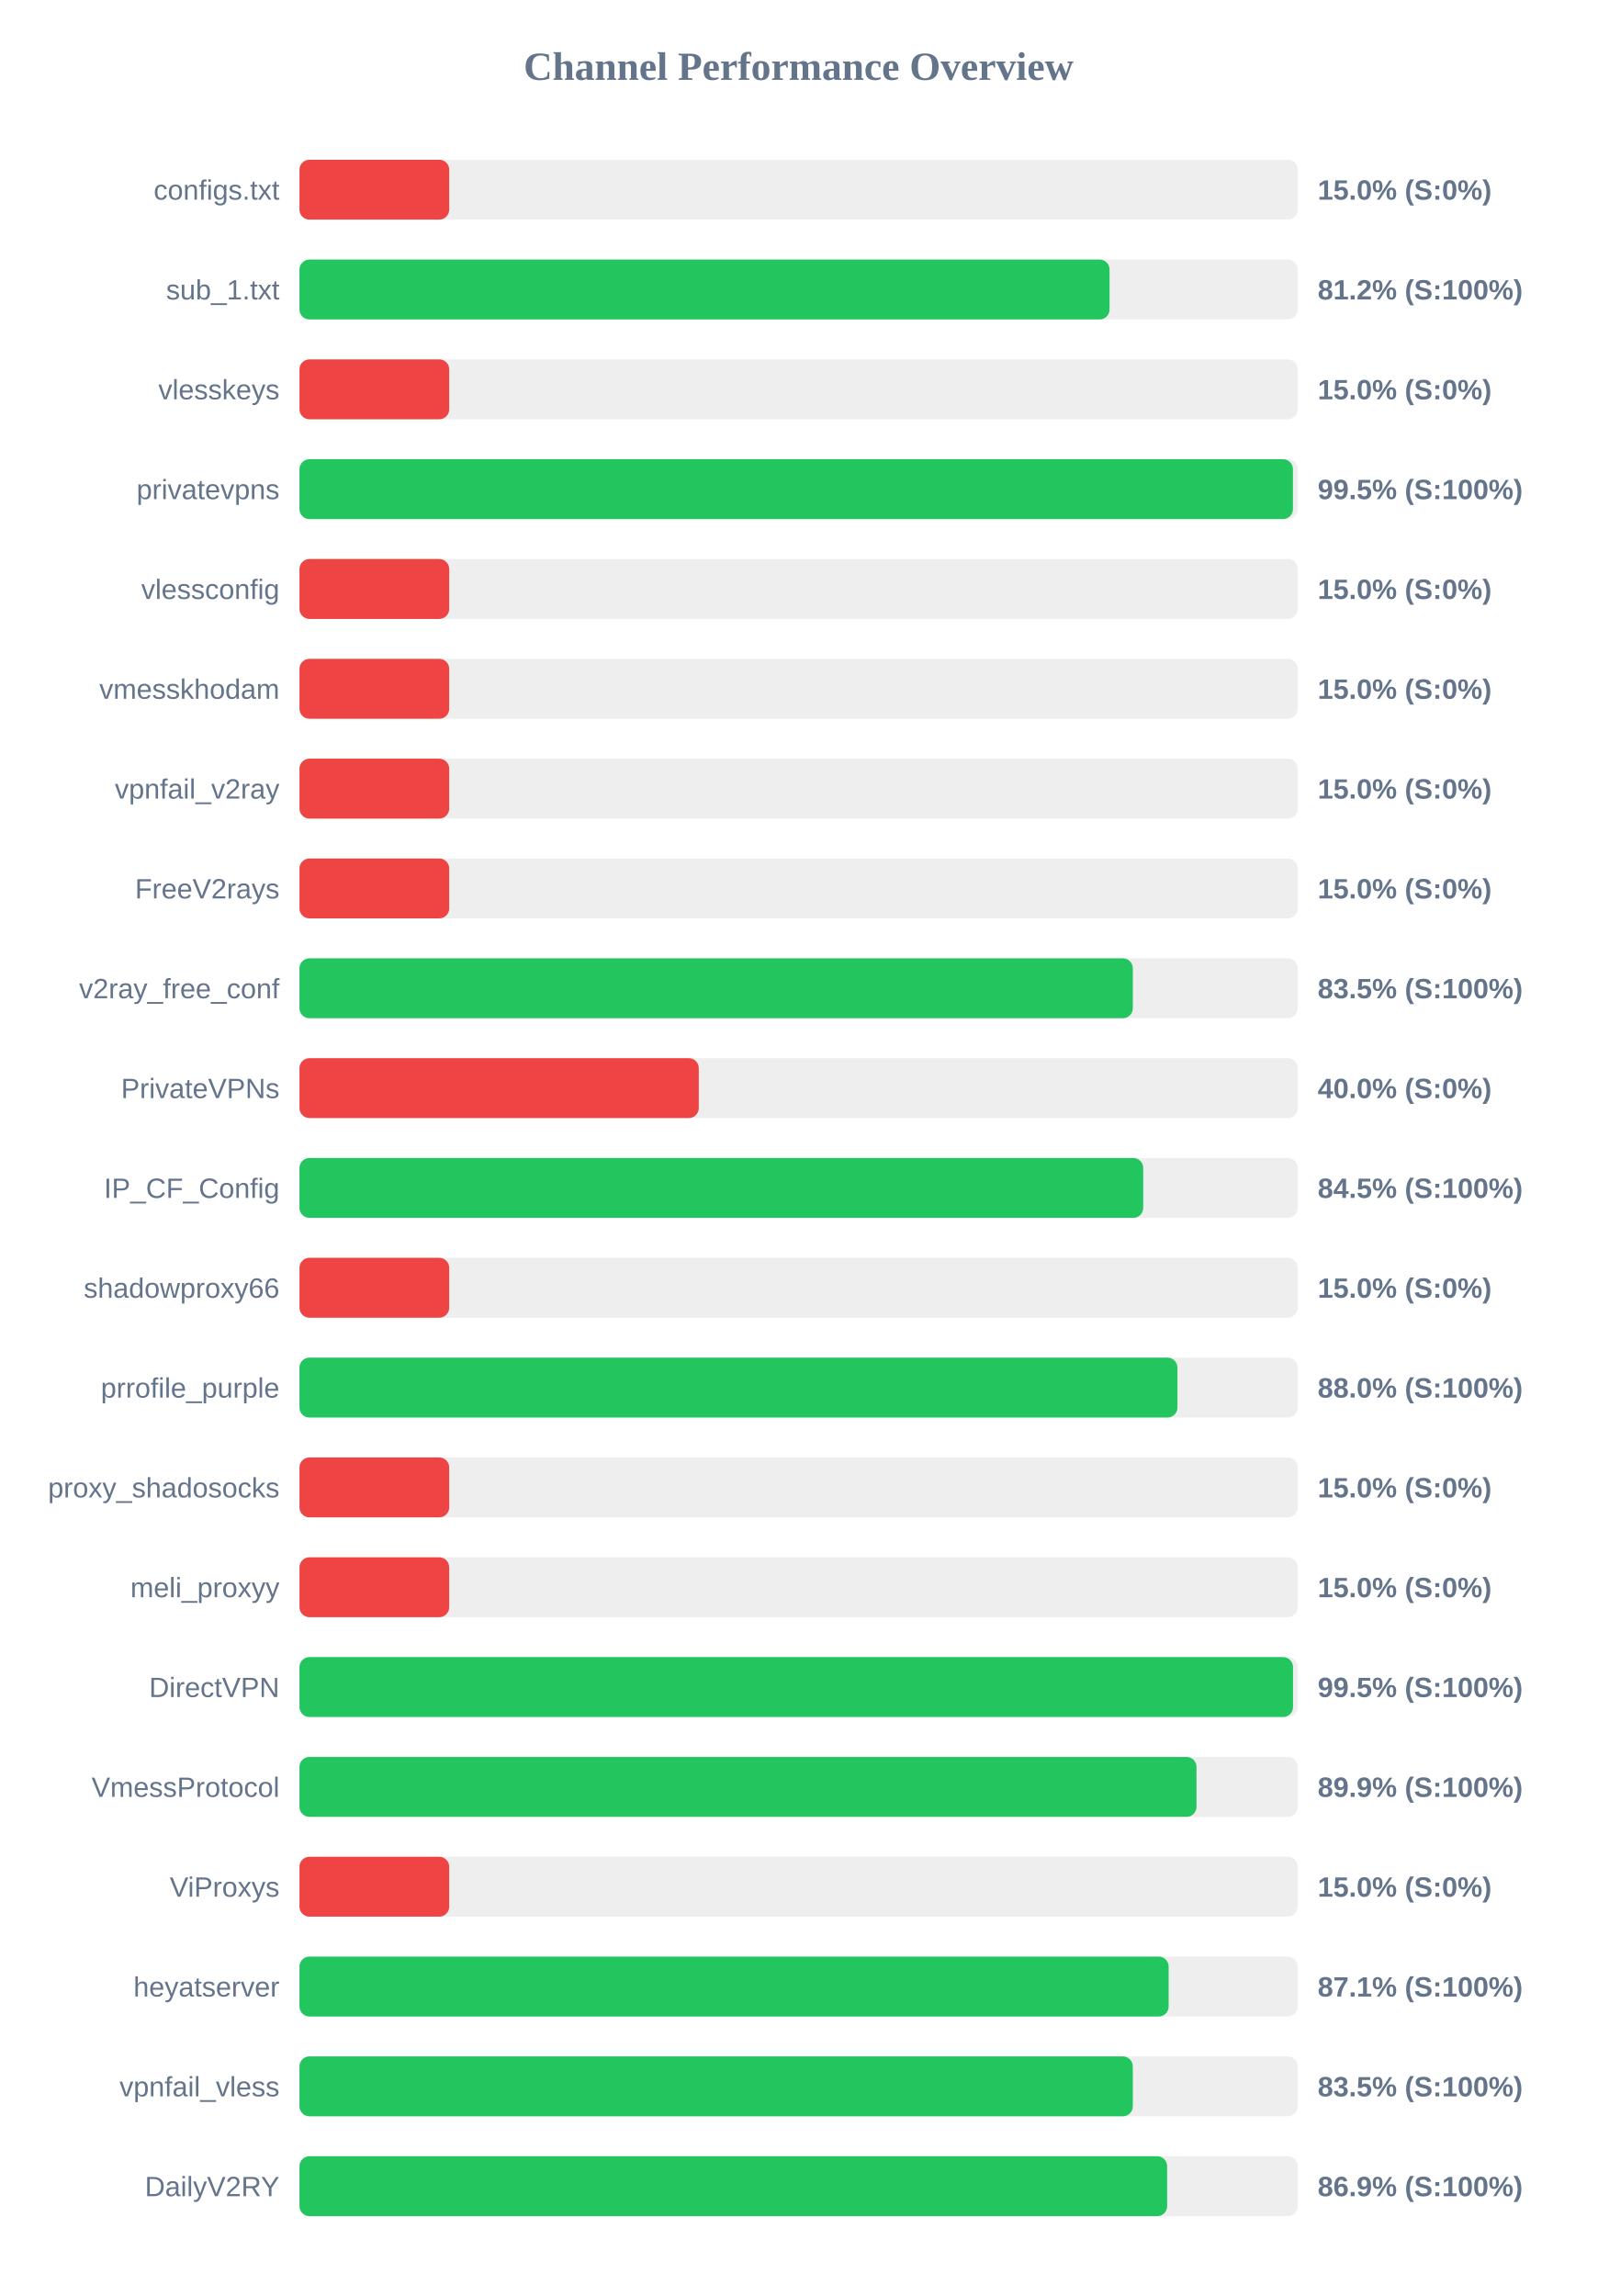
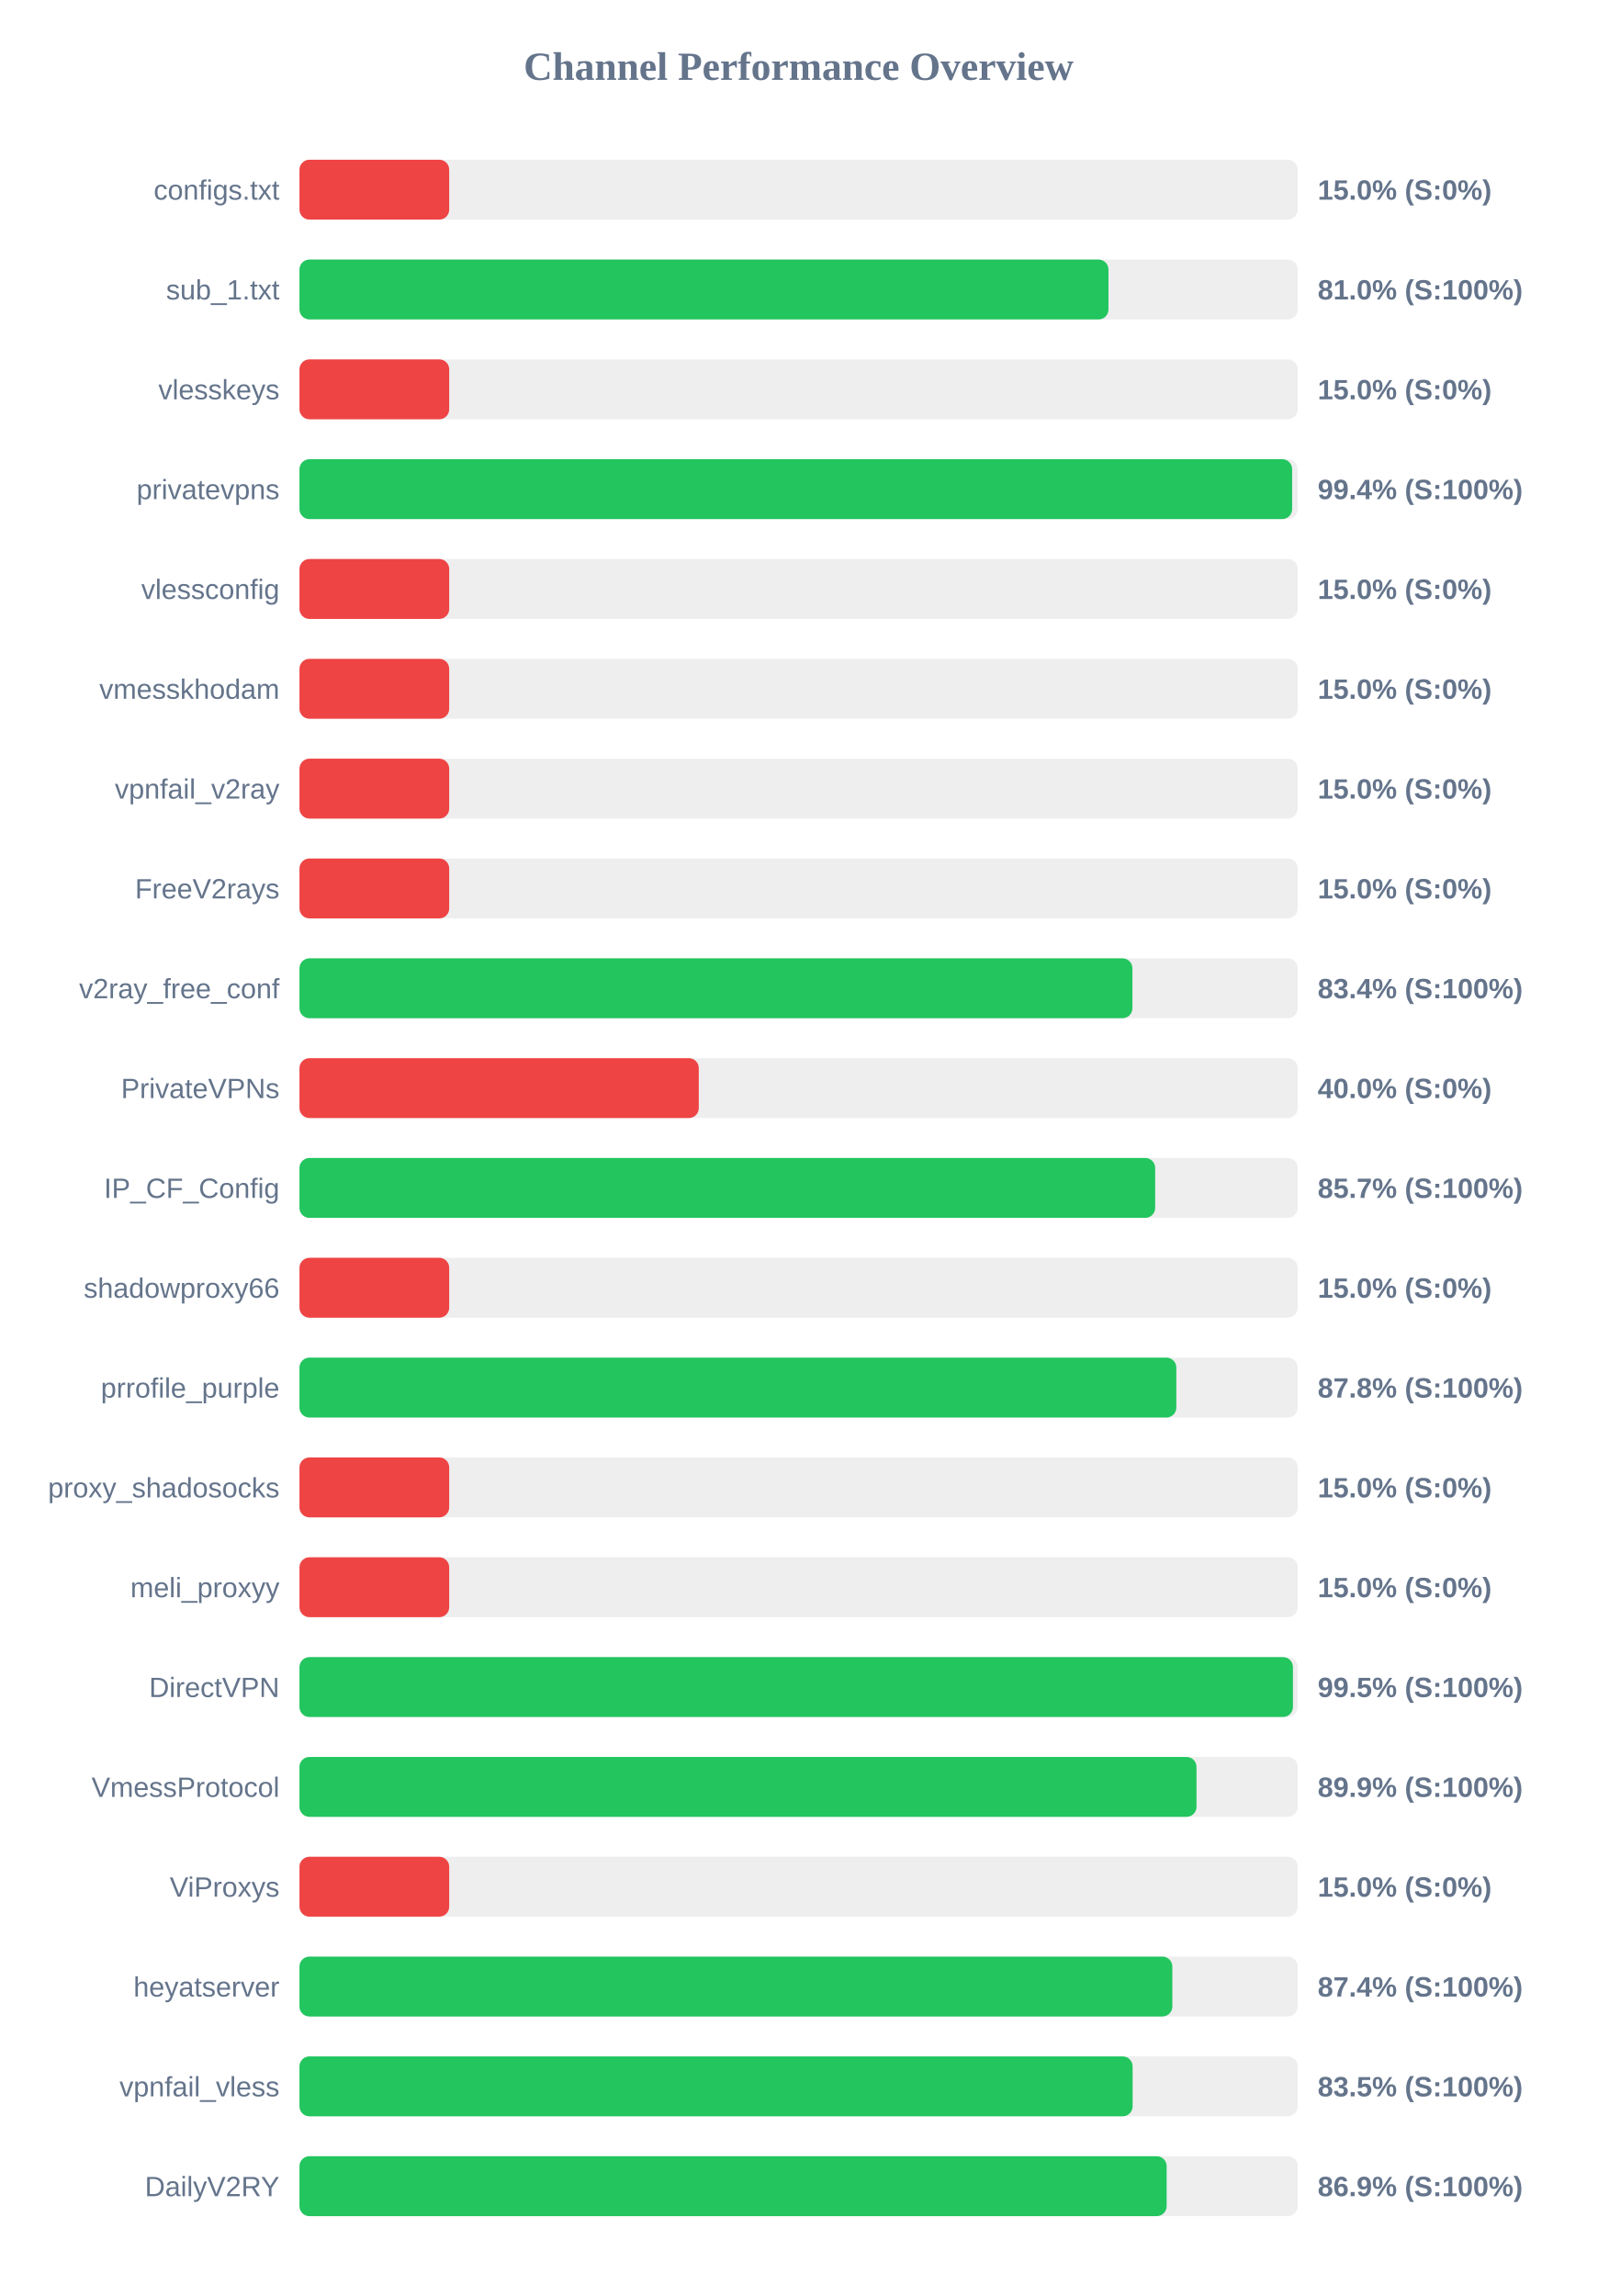
<svg xmlns="http://www.w3.org/2000/svg" width="800" height="1150" version="1.1">
  <style>
        .row { font: 14px Arial; fill: #64748b; }
        .score { font: bold 14px Arial; fill: #64748b; }
    </style>
  <text x="400" y="40" text-anchor="middle" font-size="20px" font-weight="bold" fill="#64748b">Channel Performance Overview</text>
  <rect x="150" y="80" width="500" height="30" fill="#eee" rx="5" />
  <rect x="150" y="80" width="75.0" height="30" fill="#ef4444" rx="5" />
  <text x="140" y="100" text-anchor="end" class="row">configs.txt</text>
  <text x="660" y="100" text-anchor="start" class="score">15.0% (S:0%)</text>
  <rect x="150" y="130" width="500" height="30" fill="#eee" rx="5" />
-   <rect x="150" y="130" width="405.75" height="30" fill="#22c55e" rx="5" />
+   <rect x="150" y="130" width="405.2" height="30" fill="#22c55e" rx="5" />
  <text x="140" y="150" text-anchor="end" class="row">sub_1.txt</text>
-   <text x="660" y="150" text-anchor="start" class="score">81.2% (S:100%)</text>
+   <text x="660" y="150" text-anchor="start" class="score">81.0% (S:100%)</text>
  <rect x="150" y="180" width="500" height="30" fill="#eee" rx="5" />
  <rect x="150" y="180" width="75.0" height="30" fill="#ef4444" rx="5" />
  <text x="140" y="200" text-anchor="end" class="row">vlesskeys</text>
  <text x="660" y="200" text-anchor="start" class="score">15.0% (S:0%)</text>
  <rect x="150" y="230" width="500" height="30" fill="#eee" rx="5" />
-   <rect x="150" y="230" width="497.6" height="30" fill="#22c55e" rx="5" />
+   <rect x="150" y="230" width="497.2" height="30" fill="#22c55e" rx="5" />
  <text x="140" y="250" text-anchor="end" class="row">privatevpns</text>
-   <text x="660" y="250" text-anchor="start" class="score">99.5% (S:100%)</text>
+   <text x="660" y="250" text-anchor="start" class="score">99.4% (S:100%)</text>
  <rect x="150" y="280" width="500" height="30" fill="#eee" rx="5" />
  <rect x="150" y="280" width="75.0" height="30" fill="#ef4444" rx="5" />
  <text x="140" y="300" text-anchor="end" class="row">vlessconfig</text>
  <text x="660" y="300" text-anchor="start" class="score">15.0% (S:0%)</text>
  <rect x="150" y="330" width="500" height="30" fill="#eee" rx="5" />
  <rect x="150" y="330" width="75.0" height="30" fill="#ef4444" rx="5" />
  <text x="140" y="350" text-anchor="end" class="row">vmesskhodam</text>
  <text x="660" y="350" text-anchor="start" class="score">15.0% (S:0%)</text>
  <rect x="150" y="380" width="500" height="30" fill="#eee" rx="5" />
  <rect x="150" y="380" width="75.0" height="30" fill="#ef4444" rx="5" />
  <text x="140" y="400" text-anchor="end" class="row">vpnfail_v2ray</text>
  <text x="660" y="400" text-anchor="start" class="score">15.0% (S:0%)</text>
  <rect x="150" y="430" width="500" height="30" fill="#eee" rx="5" />
  <rect x="150" y="430" width="75.0" height="30" fill="#ef4444" rx="5" />
  <text x="140" y="450" text-anchor="end" class="row">FreeV2rays</text>
  <text x="660" y="450" text-anchor="start" class="score">15.0% (S:0%)</text>
  <rect x="150" y="480" width="500" height="30" fill="#eee" rx="5" />
-   <rect x="150" y="480" width="417.4" height="30" fill="#22c55e" rx="5" />
+   <rect x="150" y="480" width="417.2" height="30" fill="#22c55e" rx="5" />
  <text x="140" y="500" text-anchor="end" class="row">v2ray_free_conf</text>
-   <text x="660" y="500" text-anchor="start" class="score">83.5% (S:100%)</text>
+   <text x="660" y="500" text-anchor="start" class="score">83.4% (S:100%)</text>
  <rect x="150" y="530" width="500" height="30" fill="#eee" rx="5" />
  <rect x="150" y="530" width="200.0" height="30" fill="#ef4444" rx="5" />
  <text x="140" y="550" text-anchor="end" class="row">PrivateVPNs</text>
  <text x="660" y="550" text-anchor="start" class="score">40.0% (S:0%)</text>
  <rect x="150" y="580" width="500" height="30" fill="#eee" rx="5" />
-   <rect x="150" y="580" width="422.6" height="30" fill="#22c55e" rx="5" />
+   <rect x="150" y="580" width="428.6" height="30" fill="#22c55e" rx="5" />
  <text x="140" y="600" text-anchor="end" class="row">IP_CF_Config</text>
-   <text x="660" y="600" text-anchor="start" class="score">84.5% (S:100%)</text>
+   <text x="660" y="600" text-anchor="start" class="score">85.7% (S:100%)</text>
  <rect x="150" y="630" width="500" height="30" fill="#eee" rx="5" />
  <rect x="150" y="630" width="75.0" height="30" fill="#ef4444" rx="5" />
  <text x="140" y="650" text-anchor="end" class="row">shadowproxy66</text>
  <text x="660" y="650" text-anchor="start" class="score">15.0% (S:0%)</text>
  <rect x="150" y="680" width="500" height="30" fill="#eee" rx="5" />
-   <rect x="150" y="680" width="439.75" height="30" fill="#22c55e" rx="5" />
+   <rect x="150" y="680" width="439.2" height="30" fill="#22c55e" rx="5" />
  <text x="140" y="700" text-anchor="end" class="row">prrofile_purple</text>
-   <text x="660" y="700" text-anchor="start" class="score">88.0% (S:100%)</text>
+   <text x="660" y="700" text-anchor="start" class="score">87.8% (S:100%)</text>
  <rect x="150" y="730" width="500" height="30" fill="#eee" rx="5" />
  <rect x="150" y="730" width="75.0" height="30" fill="#ef4444" rx="5" />
  <text x="140" y="750" text-anchor="end" class="row">proxy_shadosocks</text>
  <text x="660" y="750" text-anchor="start" class="score">15.0% (S:0%)</text>
  <rect x="150" y="780" width="500" height="30" fill="#eee" rx="5" />
  <rect x="150" y="780" width="75.0" height="30" fill="#ef4444" rx="5" />
  <text x="140" y="800" text-anchor="end" class="row">meli_proxyy</text>
  <text x="660" y="800" text-anchor="start" class="score">15.0% (S:0%)</text>
  <rect x="150" y="830" width="500" height="30" fill="#eee" rx="5" />
-   <rect x="150" y="830" width="497.65" height="30" fill="#22c55e" rx="5" />
+   <rect x="150" y="830" width="497.6" height="30" fill="#22c55e" rx="5" />
  <text x="140" y="850" text-anchor="end" class="row">DirectVPN</text>
  <text x="660" y="850" text-anchor="start" class="score">99.5% (S:100%)</text>
  <rect x="150" y="880" width="500" height="30" fill="#eee" rx="5" />
  <rect x="150" y="880" width="449.3" height="30" fill="#22c55e" rx="5" />
  <text x="140" y="900" text-anchor="end" class="row">VmessProtocol</text>
  <text x="660" y="900" text-anchor="start" class="score">89.9% (S:100%)</text>
  <rect x="150" y="930" width="500" height="30" fill="#eee" rx="5" />
  <rect x="150" y="930" width="75.0" height="30" fill="#ef4444" rx="5" />
  <text x="140" y="950" text-anchor="end" class="row">ViProxys</text>
  <text x="660" y="950" text-anchor="start" class="score">15.0% (S:0%)</text>
  <rect x="150" y="980" width="500" height="30" fill="#eee" rx="5" />
-   <rect x="150" y="980" width="435.35" height="30" fill="#22c55e" rx="5" />
+   <rect x="150" y="980" width="437.2" height="30" fill="#22c55e" rx="5" />
  <text x="140" y="1000" text-anchor="end" class="row">heyatserver</text>
-   <text x="660" y="1000" text-anchor="start" class="score">87.1% (S:100%)</text>
+   <text x="660" y="1000" text-anchor="start" class="score">87.4% (S:100%)</text>
  <rect x="150" y="1030" width="500" height="30" fill="#eee" rx="5" />
-   <rect x="150" y="1030" width="417.4" height="30" fill="#22c55e" rx="5" />
+   <rect x="150" y="1030" width="417.3" height="30" fill="#22c55e" rx="5" />
  <text x="140" y="1050" text-anchor="end" class="row">vpnfail_vless</text>
  <text x="660" y="1050" text-anchor="start" class="score">83.5% (S:100%)</text>
  <rect x="150" y="1080" width="500" height="30" fill="#eee" rx="5" />
-   <rect x="150" y="1080" width="434.6" height="30" fill="#22c55e" rx="5" />
+   <rect x="150" y="1080" width="434.35" height="30" fill="#22c55e" rx="5" />
  <text x="140" y="1100" text-anchor="end" class="row">DailyV2RY</text>
  <text x="660" y="1100" text-anchor="start" class="score">86.9% (S:100%)</text>
</svg>
